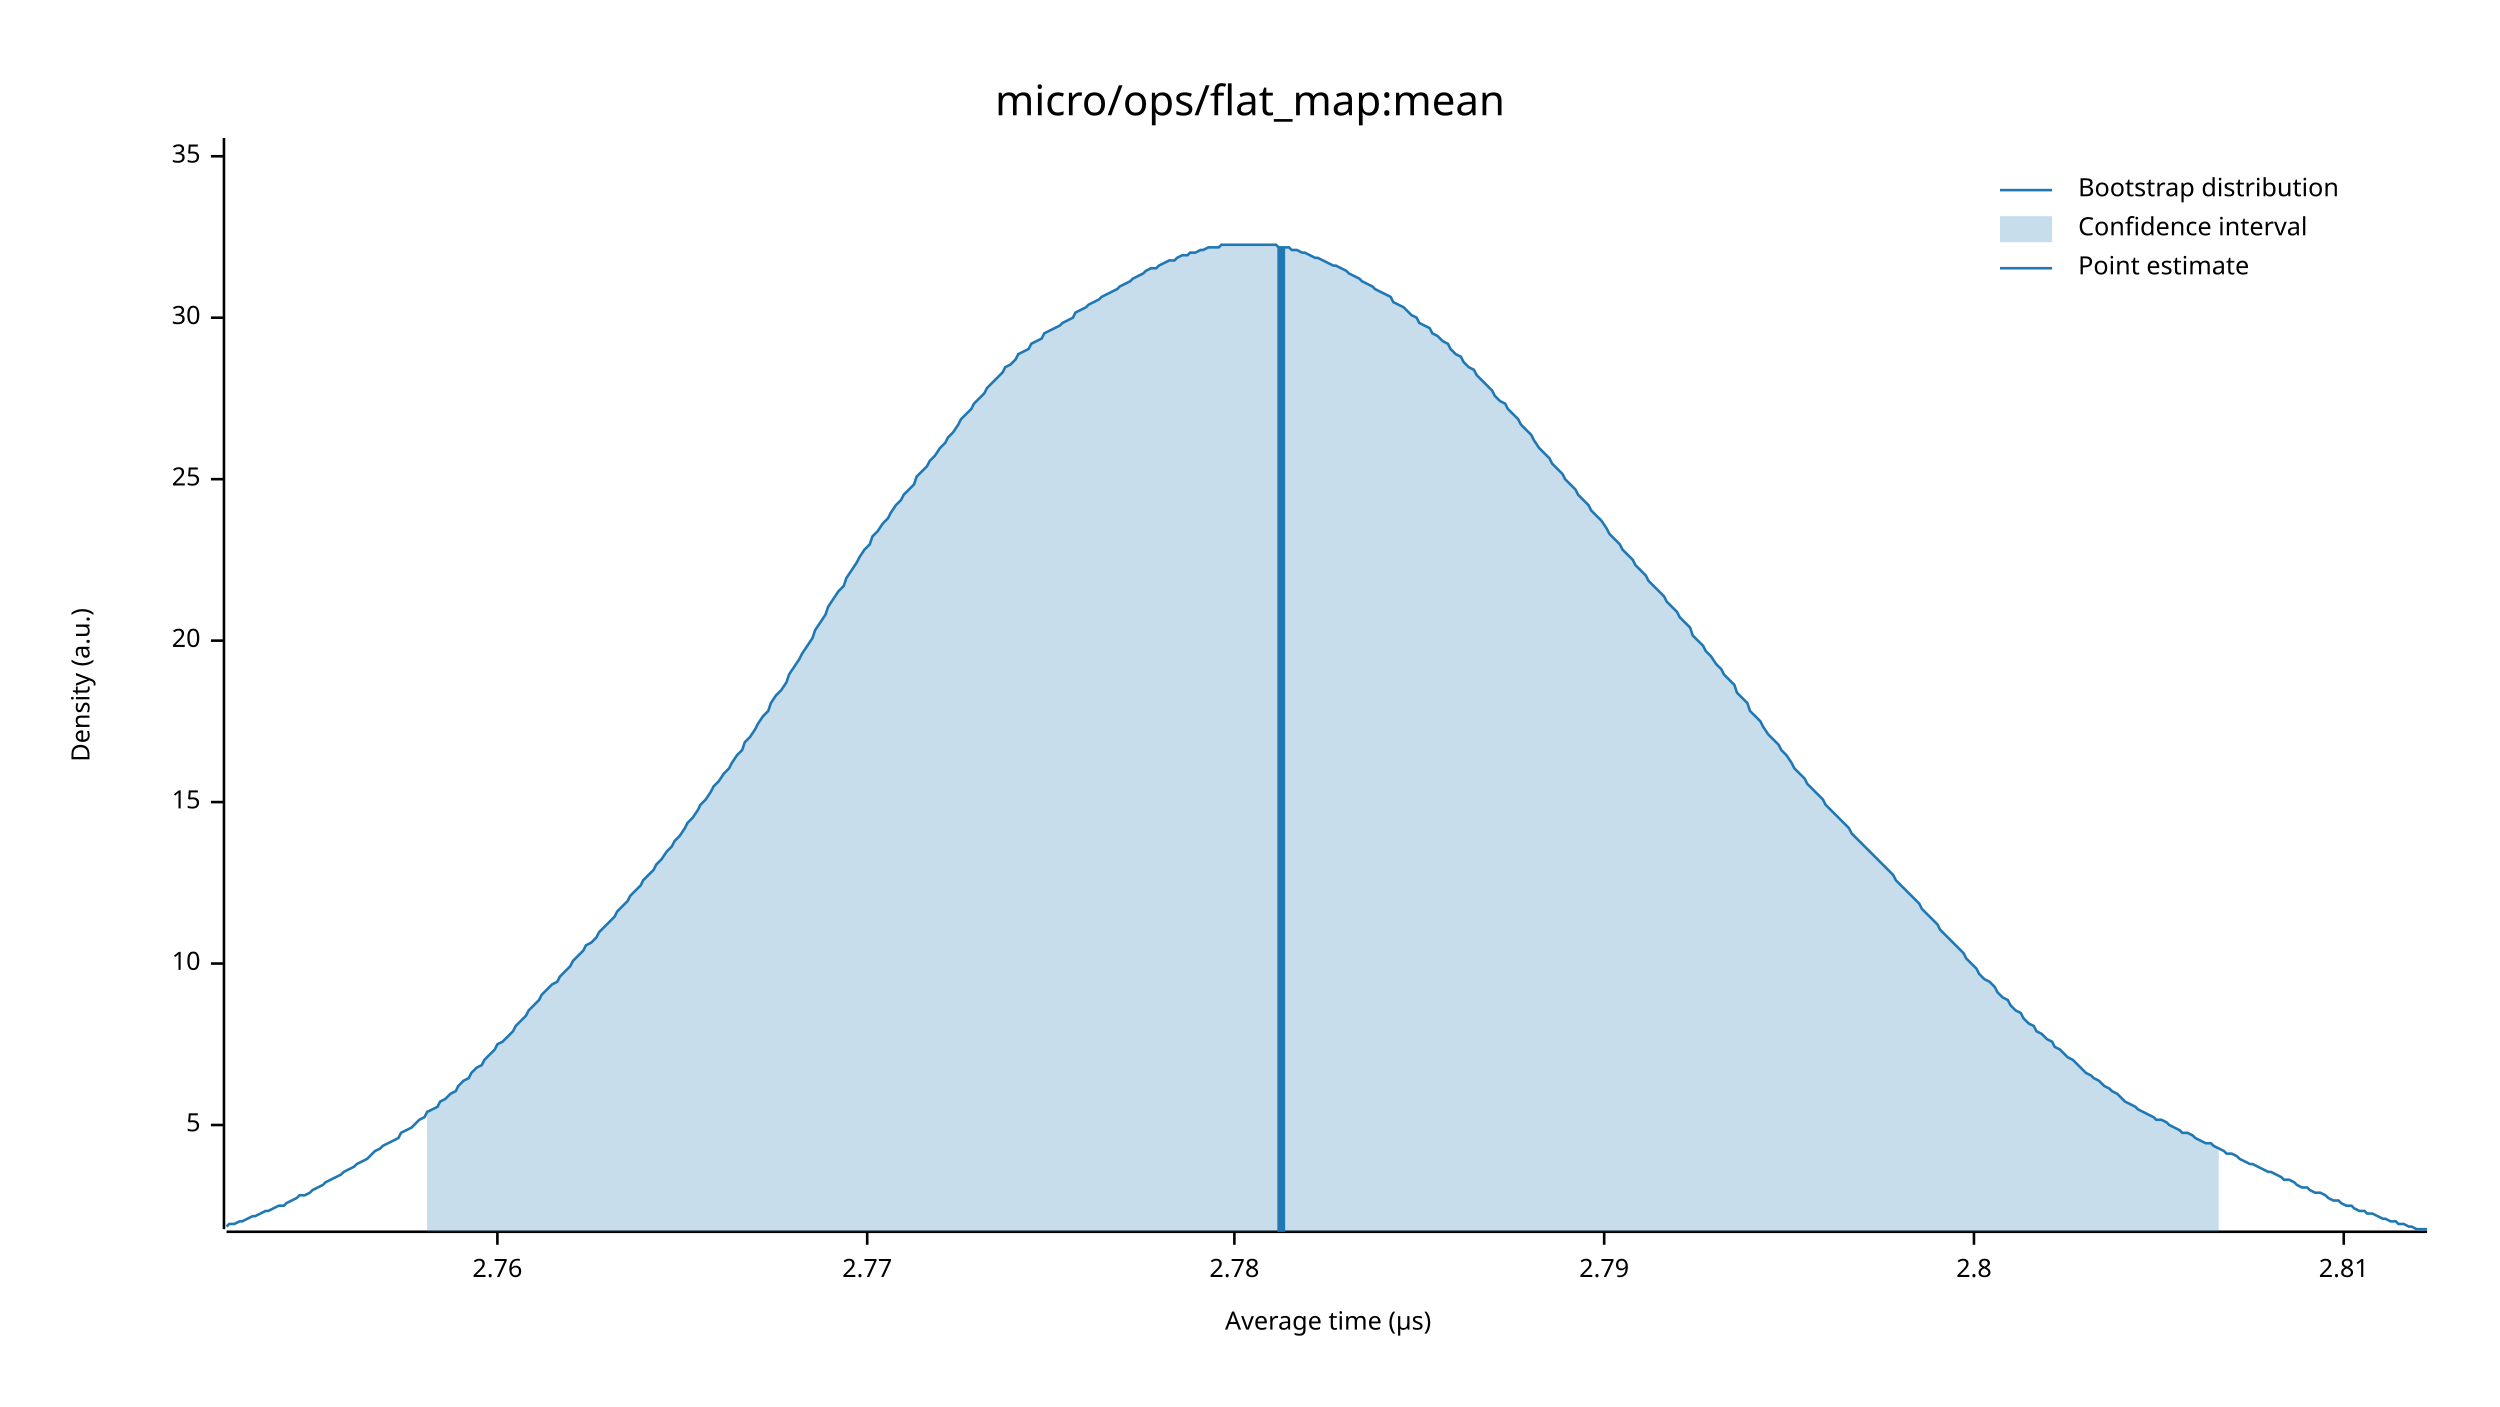
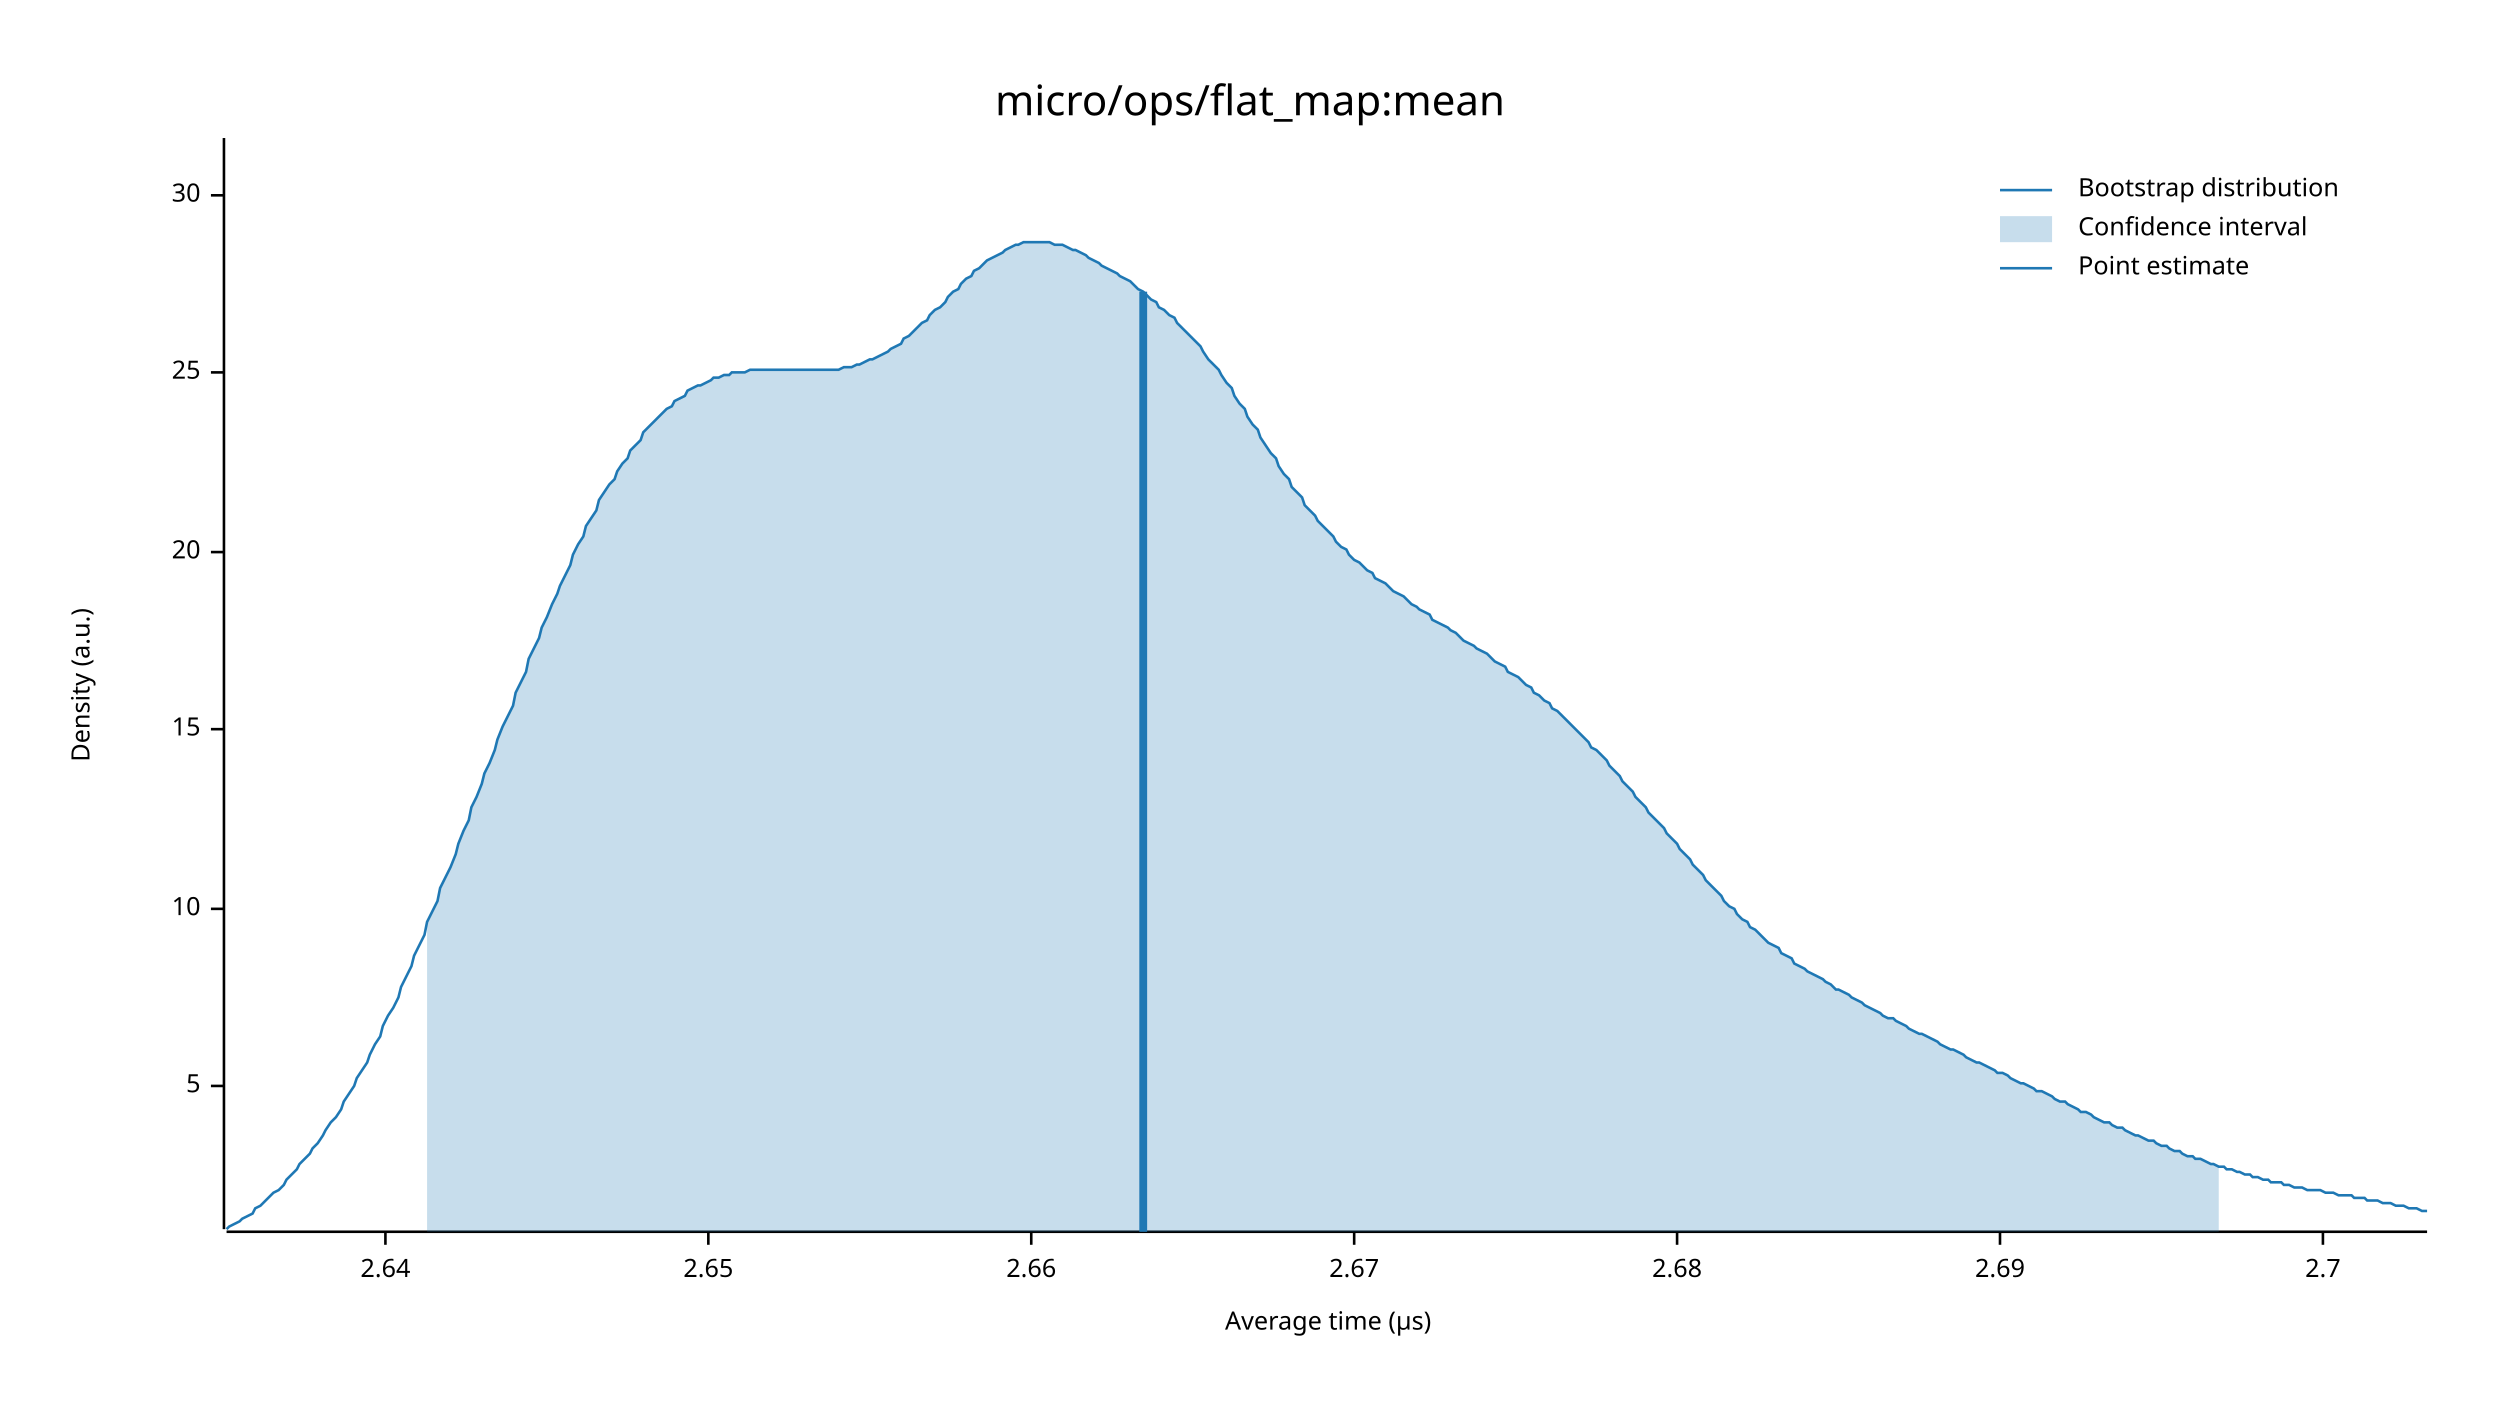
<svg xmlns="http://www.w3.org/2000/svg" width="960" height="540" viewBox="0 0 960 540">
  <text x="480" y="32" dy="0.76em" text-anchor="middle" font-family="sans-serif" font-size="16.129" opacity="1" fill="#000000">
micro/ops/flat_map:mean
</text>
  <text x="27" y="263" dy="0.76em" text-anchor="middle" font-family="sans-serif" font-size="9.677" opacity="1" fill="#000000" transform="rotate(270, 27, 263)">
Density (a.u.)
</text>
  <text x="510" y="513" dy="-0.5ex" text-anchor="middle" font-family="sans-serif" font-size="9.677" opacity="1" fill="#000000">
Average time (µs)
</text>
  <polyline fill="none" opacity="1" stroke="#000000" stroke-width="1" points="86,53 86,472 " />
-   <text x="77" y="432" dy="0.5ex" text-anchor="end" font-family="sans-serif" font-size="9.677" opacity="1" fill="#000000">
+   <text x="77" y="417" dy="0.5ex" text-anchor="end" font-family="sans-serif" font-size="9.677" opacity="1" fill="#000000">
5
</text>
-   <polyline fill="none" opacity="1" stroke="#000000" stroke-width="1" points="81,432 86,432 " />
-   <text x="77" y="370" dy="0.5ex" text-anchor="end" font-family="sans-serif" font-size="9.677" opacity="1" fill="#000000">
+   <polyline fill="none" opacity="1" stroke="#000000" stroke-width="1" points="81,417 86,417 " />
+   <text x="77" y="349" dy="0.5ex" text-anchor="end" font-family="sans-serif" font-size="9.677" opacity="1" fill="#000000">
10
</text>
-   <polyline fill="none" opacity="1" stroke="#000000" stroke-width="1" points="81,370 86,370 " />
-   <text x="77" y="308" dy="0.5ex" text-anchor="end" font-family="sans-serif" font-size="9.677" opacity="1" fill="#000000">
+   <polyline fill="none" opacity="1" stroke="#000000" stroke-width="1" points="81,349 86,349 " />
+   <text x="77" y="280" dy="0.5ex" text-anchor="end" font-family="sans-serif" font-size="9.677" opacity="1" fill="#000000">
15
</text>
-   <polyline fill="none" opacity="1" stroke="#000000" stroke-width="1" points="81,308 86,308 " />
-   <text x="77" y="246" dy="0.5ex" text-anchor="end" font-family="sans-serif" font-size="9.677" opacity="1" fill="#000000">
+   <polyline fill="none" opacity="1" stroke="#000000" stroke-width="1" points="81,280 86,280 " />
+   <text x="77" y="212" dy="0.5ex" text-anchor="end" font-family="sans-serif" font-size="9.677" opacity="1" fill="#000000">
20
</text>
-   <polyline fill="none" opacity="1" stroke="#000000" stroke-width="1" points="81,246 86,246 " />
-   <text x="77" y="184" dy="0.5ex" text-anchor="end" font-family="sans-serif" font-size="9.677" opacity="1" fill="#000000">
+   <polyline fill="none" opacity="1" stroke="#000000" stroke-width="1" points="81,212 86,212 " />
+   <text x="77" y="143" dy="0.5ex" text-anchor="end" font-family="sans-serif" font-size="9.677" opacity="1" fill="#000000">
25
</text>
-   <polyline fill="none" opacity="1" stroke="#000000" stroke-width="1" points="81,184 86,184 " />
-   <text x="77" y="122" dy="0.5ex" text-anchor="end" font-family="sans-serif" font-size="9.677" opacity="1" fill="#000000">
+   <polyline fill="none" opacity="1" stroke="#000000" stroke-width="1" points="81,143 86,143 " />
+   <text x="77" y="75" dy="0.5ex" text-anchor="end" font-family="sans-serif" font-size="9.677" opacity="1" fill="#000000">
30
</text>
-   <polyline fill="none" opacity="1" stroke="#000000" stroke-width="1" points="81,122 86,122 " />
-   <text x="77" y="60" dy="0.5ex" text-anchor="end" font-family="sans-serif" font-size="9.677" opacity="1" fill="#000000">
- 35
+   <polyline fill="none" opacity="1" stroke="#000000" stroke-width="1" points="81,75 86,75 " />
+   <polyline fill="none" opacity="1" stroke="#000000" stroke-width="1" points="87,473 932,473 " />
+   <text x="148" y="483" dy="0.76em" text-anchor="middle" font-family="sans-serif" font-size="9.677" opacity="1" fill="#000000">
+ 2.64
</text>
-   <polyline fill="none" opacity="1" stroke="#000000" stroke-width="1" points="81,60 86,60 " />
-   <polyline fill="none" opacity="1" stroke="#000000" stroke-width="1" points="87,473 932,473 " />
-   <text x="191" y="483" dy="0.76em" text-anchor="middle" font-family="sans-serif" font-size="9.677" opacity="1" fill="#000000">
- 2.76
+   <polyline fill="none" opacity="1" stroke="#000000" stroke-width="1" points="148,473 148,478 " />
+   <text x="272" y="483" dy="0.76em" text-anchor="middle" font-family="sans-serif" font-size="9.677" opacity="1" fill="#000000">
+ 2.65
</text>
-   <polyline fill="none" opacity="1" stroke="#000000" stroke-width="1" points="191,473 191,478 " />
-   <text x="333" y="483" dy="0.76em" text-anchor="middle" font-family="sans-serif" font-size="9.677" opacity="1" fill="#000000">
- 2.77
+   <polyline fill="none" opacity="1" stroke="#000000" stroke-width="1" points="272,473 272,478 " />
+   <text x="396" y="483" dy="0.76em" text-anchor="middle" font-family="sans-serif" font-size="9.677" opacity="1" fill="#000000">
+ 2.66
</text>
-   <polyline fill="none" opacity="1" stroke="#000000" stroke-width="1" points="333,473 333,478 " />
-   <text x="474" y="483" dy="0.76em" text-anchor="middle" font-family="sans-serif" font-size="9.677" opacity="1" fill="#000000">
- 2.78
+   <polyline fill="none" opacity="1" stroke="#000000" stroke-width="1" points="396,473 396,478 " />
+   <text x="520" y="483" dy="0.76em" text-anchor="middle" font-family="sans-serif" font-size="9.677" opacity="1" fill="#000000">
+ 2.67
</text>
-   <polyline fill="none" opacity="1" stroke="#000000" stroke-width="1" points="474,473 474,478 " />
-   <text x="616" y="483" dy="0.76em" text-anchor="middle" font-family="sans-serif" font-size="9.677" opacity="1" fill="#000000">
- 2.79
+   <polyline fill="none" opacity="1" stroke="#000000" stroke-width="1" points="520,473 520,478 " />
+   <text x="644" y="483" dy="0.76em" text-anchor="middle" font-family="sans-serif" font-size="9.677" opacity="1" fill="#000000">
+ 2.68
</text>
-   <polyline fill="none" opacity="1" stroke="#000000" stroke-width="1" points="616,473 616,478 " />
-   <text x="758" y="483" dy="0.76em" text-anchor="middle" font-family="sans-serif" font-size="9.677" opacity="1" fill="#000000">
- 2.8
+   <polyline fill="none" opacity="1" stroke="#000000" stroke-width="1" points="644,473 644,478 " />
+   <text x="768" y="483" dy="0.76em" text-anchor="middle" font-family="sans-serif" font-size="9.677" opacity="1" fill="#000000">
+ 2.69
</text>
-   <polyline fill="none" opacity="1" stroke="#000000" stroke-width="1" points="758,473 758,478 " />
-   <text x="900" y="483" dy="0.76em" text-anchor="middle" font-family="sans-serif" font-size="9.677" opacity="1" fill="#000000">
- 2.81
+   <polyline fill="none" opacity="1" stroke="#000000" stroke-width="1" points="768,473 768,478 " />
+   <text x="892" y="483" dy="0.76em" text-anchor="middle" font-family="sans-serif" font-size="9.677" opacity="1" fill="#000000">
+ 2.7
</text>
-   <polyline fill="none" opacity="1" stroke="#000000" stroke-width="1" points="900,473 900,478 " />
-   <polyline fill="none" opacity="1" stroke="#1F78B4" stroke-width="1" points="87,471 88,470 90,470 92,469 93,469 95,468 97,467 98,467 100,466 102,465 103,465 105,464 107,463 109,463 110,462 112,461 114,460 115,459 117,459 119,458 120,457 122,456 124,455 125,454 127,453 129,452 131,451 132,450 134,449 136,448 137,447 139,446 141,445 142,444 144,442 146,441 147,440 149,439 151,438 153,437 154,435 156,434 158,433 159,432 161,430 163,429 164,427 166,426 168,425 169,423 171,422 173,420 175,419 176,417 178,415 180,414 181,412 183,410 185,409 186,407 188,405 190,403 191,401 193,400 195,398 197,396 198,394 200,392 202,390 203,388 205,386 207,384 208,382 210,380 212,378 214,377 215,375 217,373 219,371 220,369 222,367 224,365 225,363 227,362 229,360 230,358 232,356 234,354 236,352 237,350 239,348 241,346 242,344 244,342 246,340 247,338 249,336 251,334 252,332 254,330 256,327 258,325 259,323 261,321 263,318 264,316 266,314 268,311 269,309 271,307 273,304 274,302 276,300 278,297 280,295 281,293 283,290 285,288 286,285 288,283 290,280 291,278 293,275 295,273 296,270 298,267 300,265 302,262 303,259 305,256 307,253 308,251 310,248 312,245 313,242 315,239 317,236 318,233 320,230 322,227 324,225 325,222 327,219 329,216 330,214 332,211 334,209 335,206 337,204 339,201 341,199 342,197 344,194 346,192 347,190 349,188 351,186 352,183 354,181 356,179 357,177 359,175 361,172 363,170 364,168 366,166 368,163 369,161 371,159 373,157 374,155 376,153 378,151 379,149 381,147 383,145 385,143 386,141 388,140 390,138 391,136 393,135 395,134 396,132 398,131 400,130 401,128 403,127 405,126 407,125 408,124 410,123 412,122 413,120 415,119 417,118 418,117 420,116 422,115 423,114 425,113 427,112 429,111 430,110 432,109 434,108 435,107 437,106 439,105 440,104 442,103 444,103 445,102 447,101 449,100 451,100 452,99 454,98 456,98 457,97 459,97 461,96 462,96 464,95 466,95 468,95 469,94 471,94 473,94 474,94 476,94 478,94 479,94 481,94 483,94 484,94 486,94 488,94 490,94 491,95 493,95 495,95 496,96 498,96 500,97 501,97 503,98 505,99 506,99 508,100 510,101 512,102 513,102 515,103 517,104 518,105 520,106 522,107 523,108 525,109 527,110 528,111 530,112 532,113 534,114 535,116 537,117 539,118 540,119 542,121 544,122 545,124 547,125 549,126 550,128 552,129 554,131 556,132 557,134 559,136 561,137 562,139 564,141 566,142 567,144 569,146 571,148 573,150 574,152 576,154 578,155 579,157 581,159 583,161 584,163 586,165 588,167 589,169 591,172 593,174 595,176 596,178 598,180 600,182 601,184 603,186 605,188 606,190 608,192 610,194 611,196 613,198 615,200 617,203 618,205 620,207 622,209 623,211 625,213 627,215 628,217 630,219 632,221 633,223 635,225 637,227 639,229 640,231 642,233 644,235 645,237 647,239 649,241 650,244 652,246 654,248 655,250 657,252 659,255 661,257 662,259 664,261 666,263 667,266 669,268 671,270 672,273 674,275 676,277 677,279 679,282 681,284 683,286 684,288 686,290 688,293 689,295 691,297 693,299 694,301 696,303 698,305 700,307 701,309 703,311 705,313 706,314 708,316 710,318 711,320 713,322 715,324 716,325 718,327 720,329 722,331 723,332 725,334 727,336 728,338 730,340 732,342 733,343 735,345 737,347 738,349 740,351 742,353 744,355 745,357 747,359 749,361 750,362 752,364 754,366 755,368 757,370 759,372 760,374 762,376 764,377 766,379 767,381 769,383 771,384 772,386 774,388 776,389 777,391 779,393 781,394 782,396 784,397 786,399 788,400 789,402 791,403 793,405 794,406 796,407 798,409 799,410 801,412 803,413 804,414 806,415 808,417 810,418 811,419 813,420 815,422 816,423 818,424 820,425 821,426 823,427 825,428 827,429 828,430 830,430 832,431 833,432 835,433 837,434 838,435 840,435 842,436 843,437 845,438 847,439 849,439 850,440 852,441 854,442 855,443 857,443 859,444 860,445 862,446 864,447 865,447 867,448 869,449 871,450 872,450 874,451 876,452 877,453 879,453 881,454 882,455 884,456 886,456 887,457 889,458 891,458 893,459 894,460 896,461 898,461 899,462 901,463 903,463 904,464 906,465 908,465 909,466 911,466 913,467 915,468 916,468 918,469 920,469 921,470 923,470 925,471 926,471 928,472 930,472 932,472 " />
-   <polygon opacity="0.25" fill="#1F78B4" points="164,427 166,426 168,425 169,423 171,422 173,420 175,419 176,417 178,415 180,414 181,412 183,410 185,409 186,407 188,405 190,403 191,401 193,400 195,398 197,396 198,394 200,392 202,390 203,388 205,386 207,384 208,382 210,380 212,378 214,377 215,375 217,373 219,371 220,369 222,367 224,365 225,363 227,362 229,360 230,358 232,356 234,354 236,352 237,350 239,348 241,346 242,344 244,342 246,340 247,338 249,336 251,334 252,332 254,330 256,327 258,325 259,323 261,321 263,318 264,316 266,314 268,311 269,309 271,307 273,304 274,302 276,300 278,297 280,295 281,293 283,290 285,288 286,285 288,283 290,280 291,278 293,275 295,273 296,270 298,267 300,265 302,262 303,259 305,256 307,253 308,251 310,248 312,245 313,242 315,239 317,236 318,233 320,230 322,227 324,225 325,222 327,219 329,216 330,214 332,211 334,209 335,206 337,204 339,201 341,199 342,197 344,194 346,192 347,190 349,188 351,186 352,183 354,181 356,179 357,177 359,175 361,172 363,170 364,168 366,166 368,163 369,161 371,159 373,157 374,155 376,153 378,151 379,149 381,147 383,145 385,143 386,141 388,140 390,138 391,136 393,135 395,134 396,132 398,131 400,130 401,128 403,127 405,126 407,125 408,124 410,123 412,122 413,120 415,119 417,118 418,117 420,116 422,115 423,114 425,113 427,112 429,111 430,110 432,109 434,108 435,107 437,106 439,105 440,104 442,103 444,103 445,102 447,101 449,100 451,100 452,99 454,98 456,98 457,97 459,97 461,96 462,96 464,95 466,95 468,95 469,94 471,94 473,94 474,94 476,94 478,94 479,94 481,94 483,94 484,94 486,94 488,94 490,94 491,95 493,95 495,95 496,96 498,96 500,97 501,97 503,98 505,99 506,99 508,100 510,101 512,102 513,102 515,103 517,104 518,105 520,106 522,107 523,108 525,109 527,110 528,111 530,112 532,113 534,114 535,116 537,117 539,118 540,119 542,121 544,122 545,124 547,125 549,126 550,128 552,129 554,131 556,132 557,134 559,136 561,137 562,139 564,141 566,142 567,144 569,146 571,148 573,150 574,152 576,154 578,155 579,157 581,159 583,161 584,163 586,165 588,167 589,169 591,172 593,174 595,176 596,178 598,180 600,182 601,184 603,186 605,188 606,190 608,192 610,194 611,196 613,198 615,200 617,203 618,205 620,207 622,209 623,211 625,213 627,215 628,217 630,219 632,221 633,223 635,225 637,227 639,229 640,231 642,233 644,235 645,237 647,239 649,241 650,244 652,246 654,248 655,250 657,252 659,255 661,257 662,259 664,261 666,263 667,266 669,268 671,270 672,273 674,275 676,277 677,279 679,282 681,284 683,286 684,288 686,290 688,293 689,295 691,297 693,299 694,301 696,303 698,305 700,307 701,309 703,311 705,313 706,314 708,316 710,318 711,320 713,322 715,324 716,325 718,327 720,329 722,331 723,332 725,334 727,336 728,338 730,340 732,342 733,343 735,345 737,347 738,349 740,351 742,353 744,355 745,357 747,359 749,361 750,362 752,364 754,366 755,368 757,370 759,372 760,374 762,376 764,377 766,379 767,381 769,383 771,384 772,386 774,388 776,389 777,391 779,393 781,394 782,396 784,397 786,399 788,400 789,402 791,403 793,405 794,406 796,407 798,409 799,410 801,412 803,413 804,414 806,415 808,417 810,418 811,419 813,420 815,422 816,423 818,424 820,425 821,426 823,427 825,428 827,429 828,430 830,430 832,431 833,432 835,433 837,434 838,435 840,435 842,436 843,437 845,438 847,439 849,439 850,440 852,441 852,473 164,473 " />
-   <polyline fill="none" opacity="1" stroke="#1F78B4" stroke-width="3" points="492,473 492,95 " />
+   <polyline fill="none" opacity="1" stroke="#000000" stroke-width="1" points="892,473 892,478 " />
+   <polyline fill="none" opacity="1" stroke="#1F78B4" stroke-width="1" points="87,472 88,471 90,470 92,469 93,468 95,467 97,466 98,464 100,463 102,461 103,460 105,458 107,457 109,455 110,453 112,451 114,449 115,447 117,445 119,443 120,441 122,439 124,436 125,434 127,431 129,429 131,426 132,423 134,420 136,417 137,414 139,411 141,408 142,405 144,401 146,398 147,394 149,390 151,387 153,383 154,379 156,375 158,371 159,367 161,363 163,359 164,354 166,350 168,346 169,341 171,337 173,333 175,328 176,324 178,319 180,315 181,310 183,306 185,301 186,297 188,293 190,288 191,284 193,279 195,275 197,271 198,266 200,262 202,258 203,253 205,249 207,245 208,241 210,237 212,232 214,228 215,225 217,221 219,217 220,213 222,209 224,206 225,202 227,199 229,196 230,192 232,189 234,186 236,184 237,181 239,178 241,176 242,173 244,171 246,169 247,166 249,164 251,162 252,161 254,159 256,157 258,156 259,154 261,153 263,152 264,150 266,149 268,148 269,148 271,147 273,146 274,145 276,145 278,144 280,144 281,143 283,143 285,143 286,143 288,142 290,142 291,142 293,142 295,142 296,142 298,142 300,142 302,142 303,142 305,142 307,142 308,142 310,142 312,142 313,142 315,142 317,142 318,142 320,142 322,142 324,141 325,141 327,141 329,140 330,140 332,139 334,138 335,138 337,137 339,136 341,135 342,134 344,133 346,132 347,130 349,129 351,127 352,126 354,124 356,123 357,121 359,119 361,118 363,116 364,114 366,112 368,111 369,109 371,107 373,106 374,104 376,103 378,101 379,100 381,99 383,98 385,97 386,96 388,95 390,94 391,94 393,93 395,93 396,93 398,93 400,93 401,93 403,93 405,94 407,94 408,94 410,95 412,96 413,96 415,97 417,98 418,99 420,100 422,101 423,102 425,103 427,104 429,105 430,106 432,107 434,108 435,109 437,111 439,112 440,113 442,115 444,116 445,118 447,119 449,121 451,122 452,124 454,126 456,128 457,129 459,131 461,133 462,135 464,138 466,140 468,142 469,144 471,147 473,149 474,152 476,155 478,157 479,160 481,163 483,165 484,168 486,171 488,174 490,176 491,179 493,182 495,184 496,187 498,189 500,191 501,194 503,196 505,198 506,200 508,202 510,204 512,206 513,208 515,210 517,211 518,213 520,215 522,216 523,217 525,219 527,220 528,222 530,223 532,224 534,226 535,227 537,228 539,229 540,230 542,232 544,233 545,234 547,235 549,236 550,238 552,239 554,240 556,241 557,242 559,243 561,245 562,246 564,247 566,248 567,249 569,250 571,251 573,253 574,254 576,255 578,256 579,258 581,259 583,260 584,261 586,263 588,264 589,266 591,267 593,269 595,270 596,272 598,273 600,275 601,276 603,278 605,280 606,281 608,283 610,285 611,287 613,288 615,290 617,292 618,294 620,296 622,298 623,300 625,302 627,304 628,306 630,308 632,310 633,312 635,314 637,316 639,318 640,320 642,322 644,324 645,326 647,328 649,330 650,332 652,334 654,336 655,338 657,340 659,342 661,344 662,346 664,348 666,349 667,351 669,353 671,354 672,356 674,357 676,359 677,360 679,362 681,363 683,364 684,366 686,367 688,368 689,370 691,371 693,372 694,373 696,374 698,375 700,376 701,377 703,378 705,380 706,380 708,381 710,382 711,383 713,384 715,385 716,386 718,387 720,388 722,389 723,390 725,391 727,391 728,392 730,393 732,394 733,395 735,396 737,397 738,397 740,398 742,399 744,400 745,401 747,402 749,403 750,403 752,404 754,405 755,406 757,407 759,408 760,408 762,409 764,410 766,411 767,412 769,412 771,413 772,414 774,415 776,416 777,416 779,417 781,418 782,419 784,419 786,420 788,421 789,422 791,423 793,423 794,424 796,425 798,426 799,427 801,427 803,428 804,429 806,430 808,431 810,431 811,432 813,433 815,433 816,434 818,435 820,436 821,436 823,437 825,438 827,438 828,439 830,440 832,440 833,441 835,442 837,442 838,443 840,444 842,444 843,445 845,445 847,446 849,447 850,447 852,448 854,448 855,449 857,449 859,450 860,450 862,451 864,451 865,452 867,452 869,453 871,453 872,454 874,454 876,454 877,455 879,455 881,456 882,456 884,456 886,457 887,457 889,457 891,457 893,458 894,458 896,458 898,459 899,459 901,459 903,459 904,460 906,460 908,460 909,461 911,461 913,461 915,462 916,462 918,462 920,463 921,463 923,463 925,464 926,464 928,464 930,465 932,465 " />
+   <polygon opacity="0.25" fill="#1F78B4" points="164,354 166,350 168,346 169,341 171,337 173,333 175,328 176,324 178,319 180,315 181,310 183,306 185,301 186,297 188,293 190,288 191,284 193,279 195,275 197,271 198,266 200,262 202,258 203,253 205,249 207,245 208,241 210,237 212,232 214,228 215,225 217,221 219,217 220,213 222,209 224,206 225,202 227,199 229,196 230,192 232,189 234,186 236,184 237,181 239,178 241,176 242,173 244,171 246,169 247,166 249,164 251,162 252,161 254,159 256,157 258,156 259,154 261,153 263,152 264,150 266,149 268,148 269,148 271,147 273,146 274,145 276,145 278,144 280,144 281,143 283,143 285,143 286,143 288,142 290,142 291,142 293,142 295,142 296,142 298,142 300,142 302,142 303,142 305,142 307,142 308,142 310,142 312,142 313,142 315,142 317,142 318,142 320,142 322,142 324,141 325,141 327,141 329,140 330,140 332,139 334,138 335,138 337,137 339,136 341,135 342,134 344,133 346,132 347,130 349,129 351,127 352,126 354,124 356,123 357,121 359,119 361,118 363,116 364,114 366,112 368,111 369,109 371,107 373,106 374,104 376,103 378,101 379,100 381,99 383,98 385,97 386,96 388,95 390,94 391,94 393,93 395,93 396,93 398,93 400,93 401,93 403,93 405,94 407,94 408,94 410,95 412,96 413,96 415,97 417,98 418,99 420,100 422,101 423,102 425,103 427,104 429,105 430,106 432,107 434,108 435,109 437,111 439,112 440,113 442,115 444,116 445,118 447,119 449,121 451,122 452,124 454,126 456,128 457,129 459,131 461,133 462,135 464,138 466,140 468,142 469,144 471,147 473,149 474,152 476,155 478,157 479,160 481,163 483,165 484,168 486,171 488,174 490,176 491,179 493,182 495,184 496,187 498,189 500,191 501,194 503,196 505,198 506,200 508,202 510,204 512,206 513,208 515,210 517,211 518,213 520,215 522,216 523,217 525,219 527,220 528,222 530,223 532,224 534,226 535,227 537,228 539,229 540,230 542,232 544,233 545,234 547,235 549,236 550,238 552,239 554,240 556,241 557,242 559,243 561,245 562,246 564,247 566,248 567,249 569,250 571,251 573,253 574,254 576,255 578,256 579,258 581,259 583,260 584,261 586,263 588,264 589,266 591,267 593,269 595,270 596,272 598,273 600,275 601,276 603,278 605,280 606,281 608,283 610,285 611,287 613,288 615,290 617,292 618,294 620,296 622,298 623,300 625,302 627,304 628,306 630,308 632,310 633,312 635,314 637,316 639,318 640,320 642,322 644,324 645,326 647,328 649,330 650,332 652,334 654,336 655,338 657,340 659,342 661,344 662,346 664,348 666,349 667,351 669,353 671,354 672,356 674,357 676,359 677,360 679,362 681,363 683,364 684,366 686,367 688,368 689,370 691,371 693,372 694,373 696,374 698,375 700,376 701,377 703,378 705,380 706,380 708,381 710,382 711,383 713,384 715,385 716,386 718,387 720,388 722,389 723,390 725,391 727,391 728,392 730,393 732,394 733,395 735,396 737,397 738,397 740,398 742,399 744,400 745,401 747,402 749,403 750,403 752,404 754,405 755,406 757,407 759,408 760,408 762,409 764,410 766,411 767,412 769,412 771,413 772,414 774,415 776,416 777,416 779,417 781,418 782,419 784,419 786,420 788,421 789,422 791,423 793,423 794,424 796,425 798,426 799,427 801,427 803,428 804,429 806,430 808,431 810,431 811,432 813,433 815,433 816,434 818,435 820,436 821,436 823,437 825,438 827,438 828,439 830,440 832,440 833,441 835,442 837,442 838,443 840,444 842,444 843,445 845,445 847,446 849,447 850,447 852,448 852,473 164,473 " />
+   <polyline fill="none" opacity="1" stroke="#1F78B4" stroke-width="3" points="439,473 439,112 " />
  <text x="798" y="68" dy="0.76em" text-anchor="start" font-family="sans-serif" font-size="9.677" opacity="1" fill="#000000">
Bootstrap distribution
</text>
  <text x="798" y="83" dy="0.76em" text-anchor="start" font-family="sans-serif" font-size="9.677" opacity="1" fill="#000000">
Confidence interval
</text>
  <text x="798" y="98" dy="0.76em" text-anchor="start" font-family="sans-serif" font-size="9.677" opacity="1" fill="#000000">
Point estimate
</text>
  <polyline fill="none" opacity="1" stroke="#1F78B4" stroke-width="1" points="768,73 788,73 " />
  <rect x="768" y="83" width="20" height="10" opacity="0.25" fill="#1F78B4" stroke="none" />
  <polyline fill="none" opacity="1" stroke="#1F78B4" stroke-width="1" points="768,103 788,103 " />
</svg>
